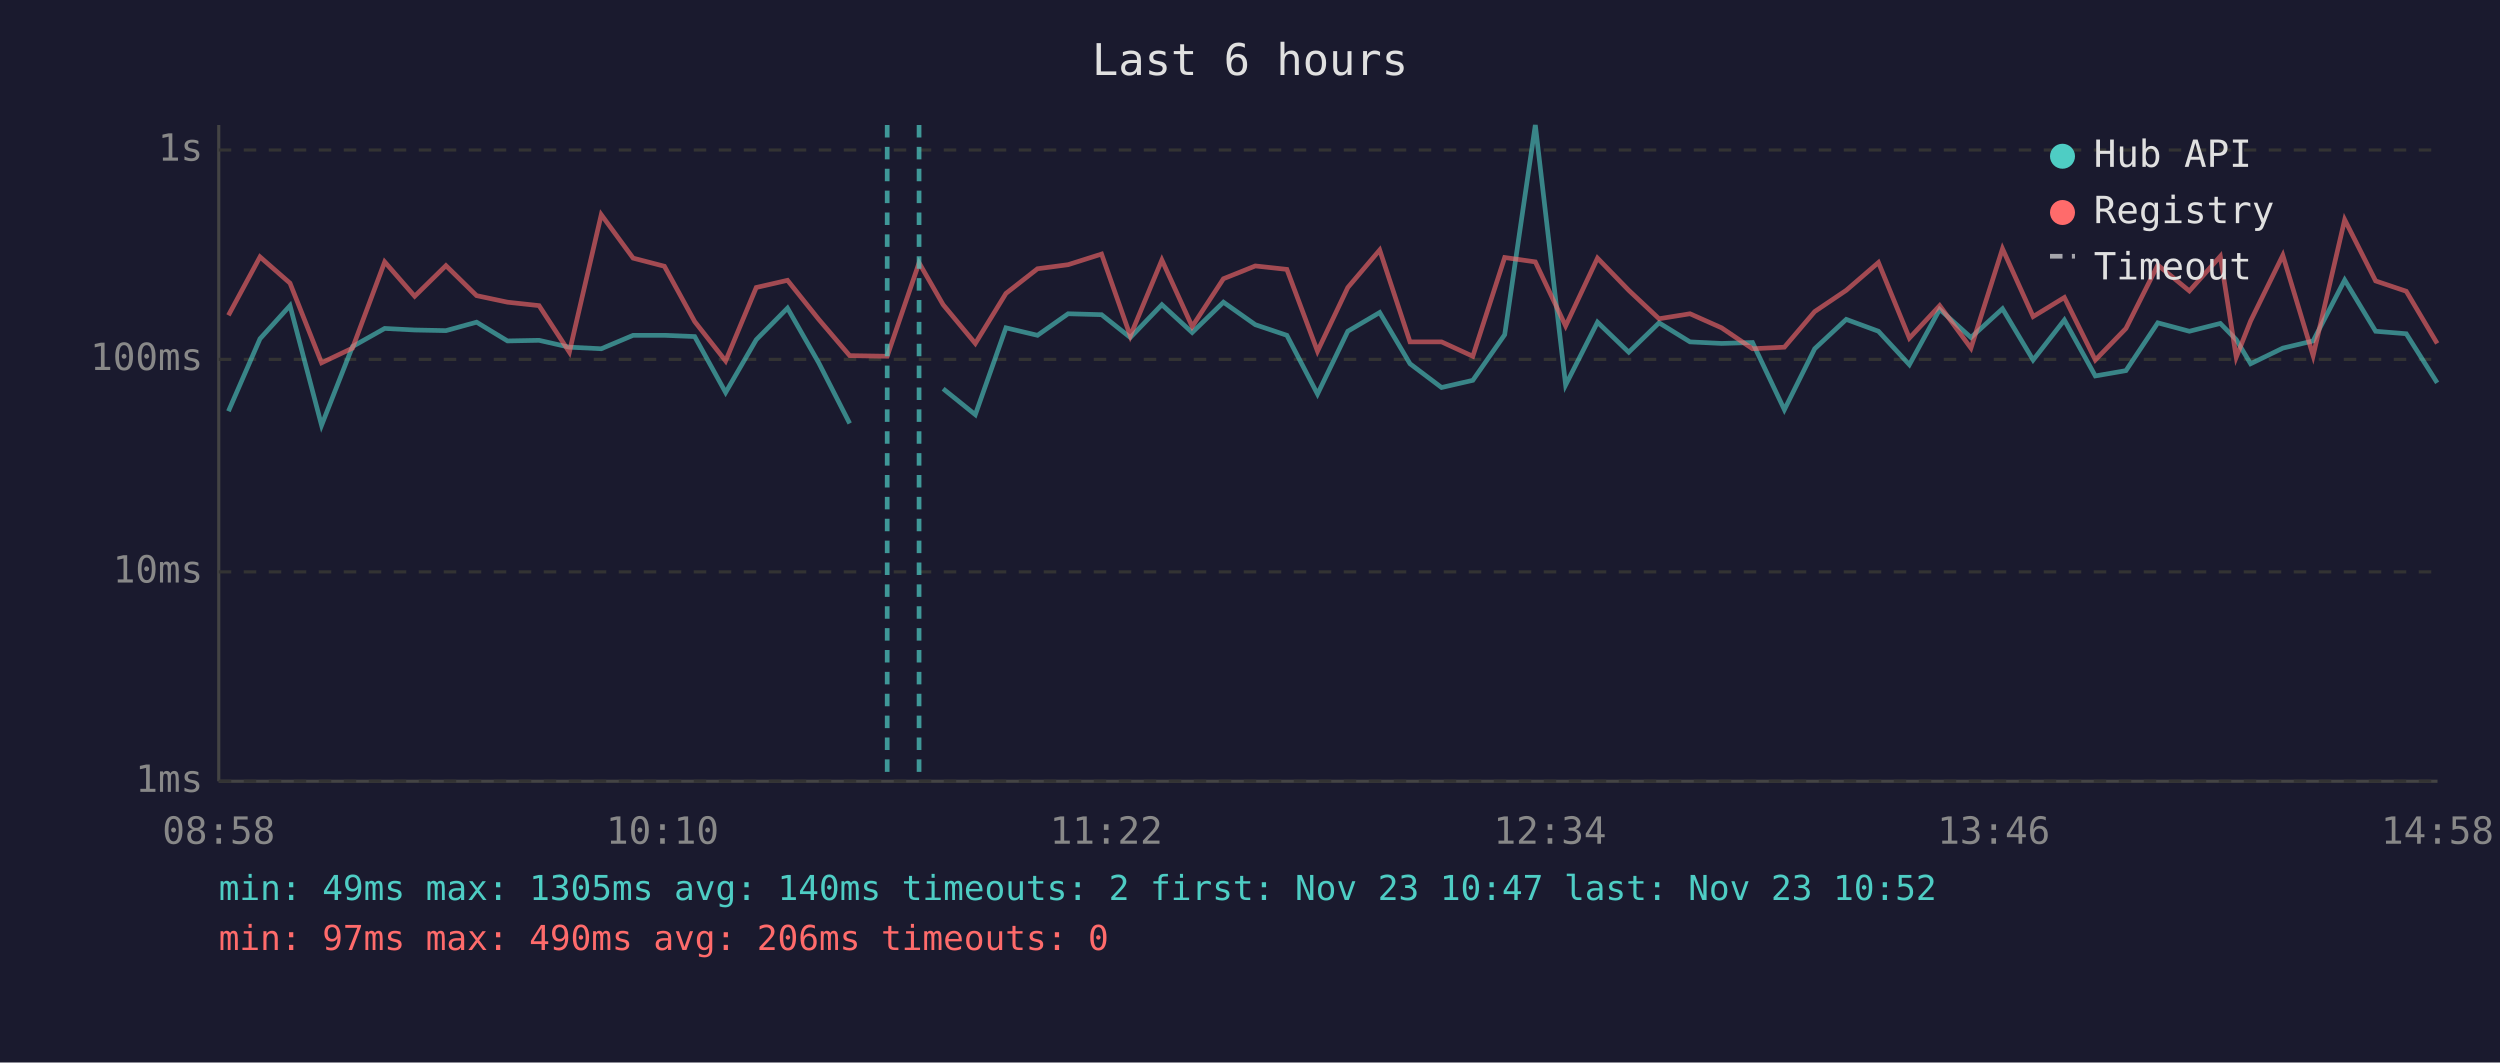
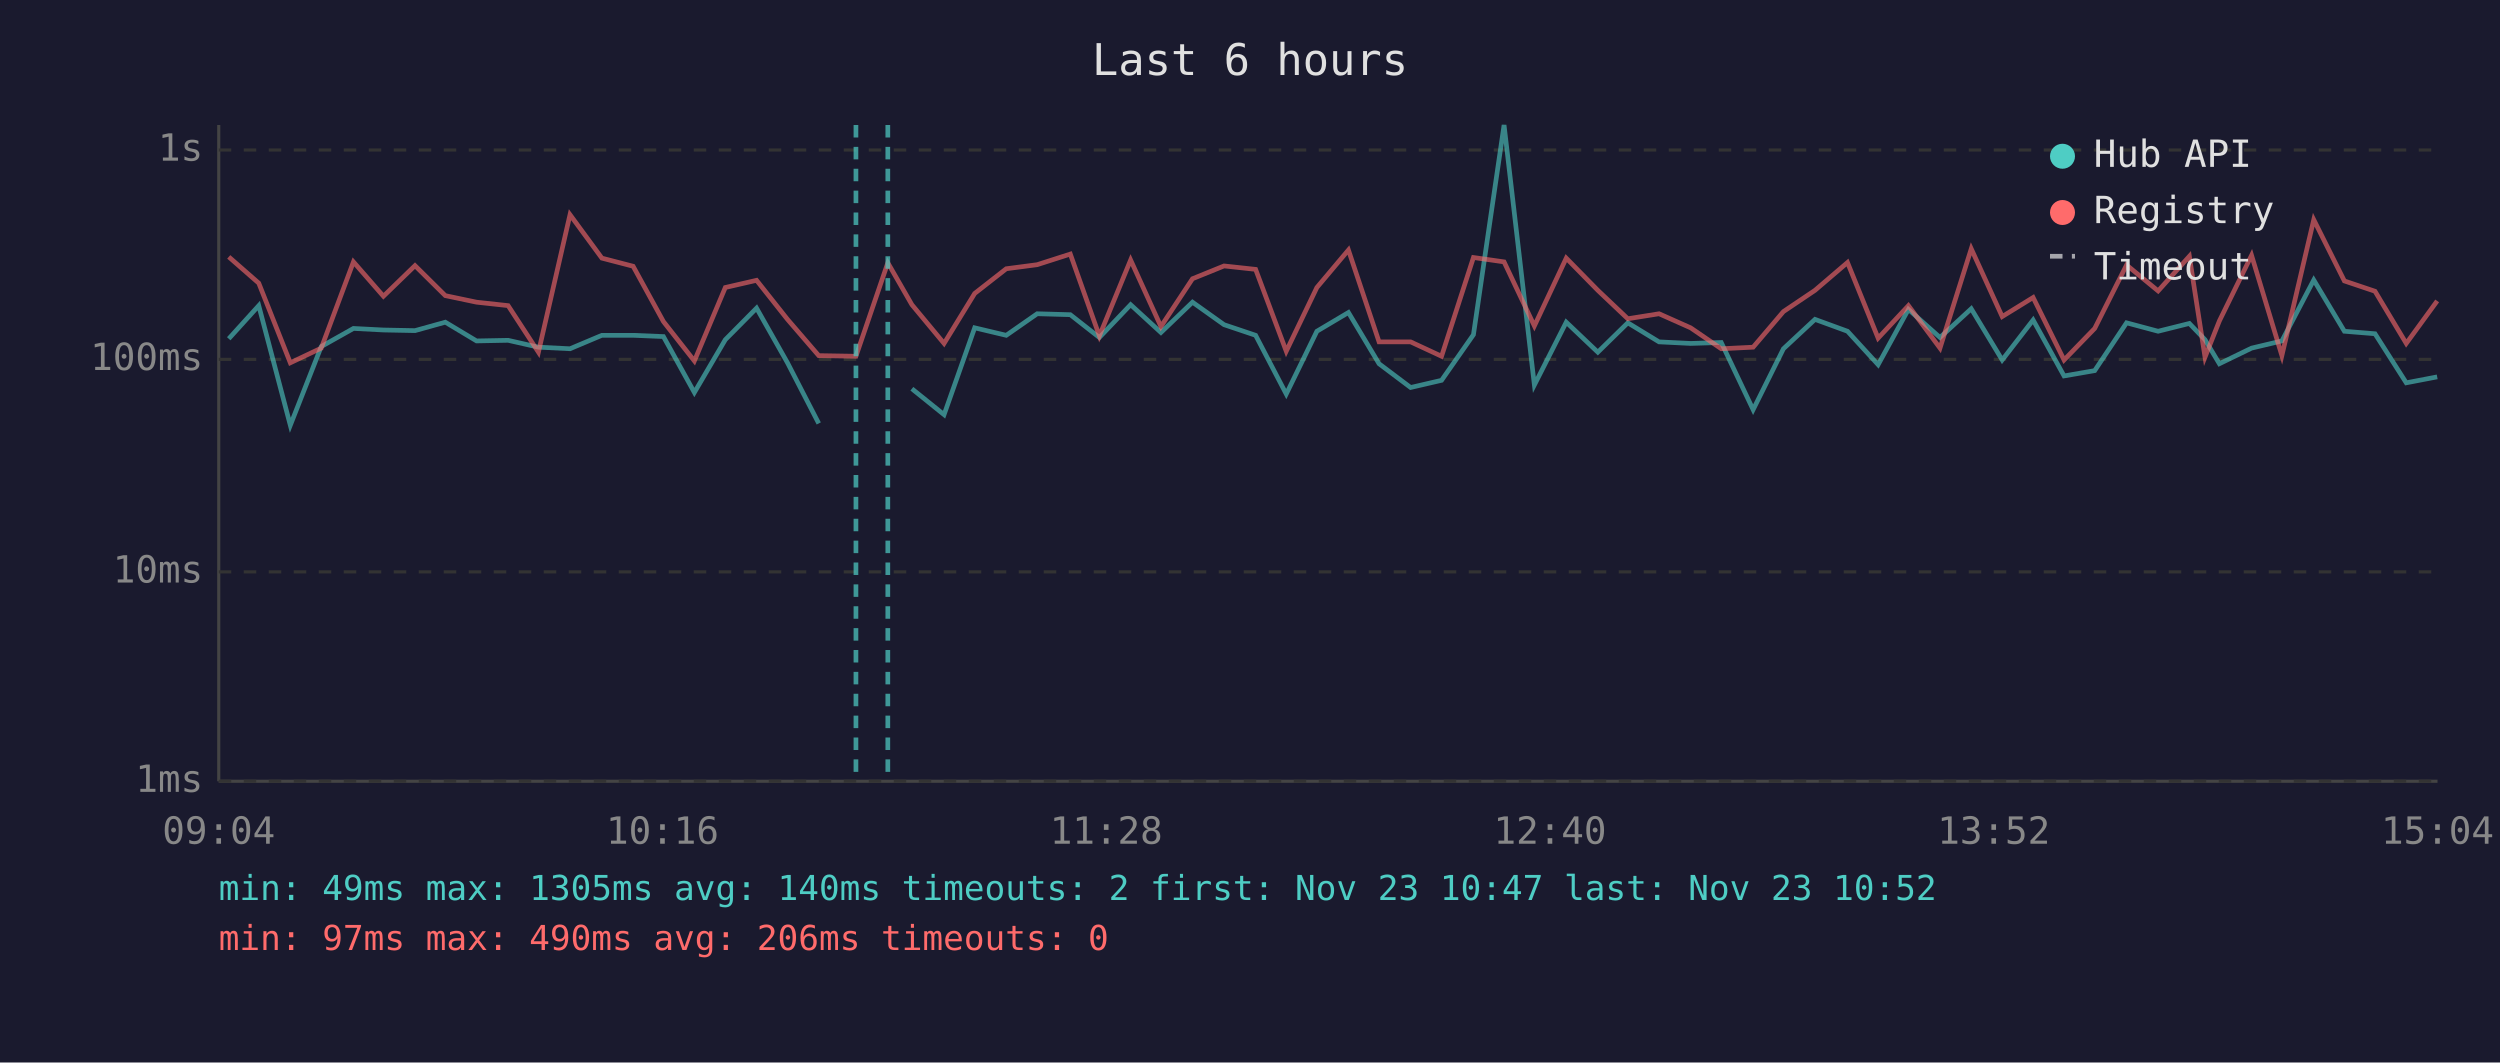
<svg xmlns="http://www.w3.org/2000/svg" viewBox="0 0 800 340" font-family="monospace" font-size="12">
  <rect width="800" height="340" fill="#1a1a2e" />
  <text x="400" y="24" fill="#e0e0e0" font-size="14" text-anchor="middle">Last 6 hours</text>
  <line x1="70" y1="40" x2="70" y2="250" stroke="#444" stroke-width="1" />
  <line x1="70" y1="250" x2="780" y2="250" stroke="#444" stroke-width="1" />
  <line x1="70" y1="250" x2="780" y2="250" stroke="#333" stroke-width="1" stroke-dasharray="4" />
  <text x="65" y="250" fill="#888" text-anchor="end" dominant-baseline="middle">1ms</text>
  <line x1="70" y1="183" x2="780" y2="183" stroke="#333" stroke-width="1" stroke-dasharray="4" />
  <text x="65" y="183" fill="#888" text-anchor="end" dominant-baseline="middle">10ms</text>
  <line x1="70" y1="115" x2="780" y2="115" stroke="#333" stroke-width="1" stroke-dasharray="4" />
  <text x="65" y="115" fill="#888" text-anchor="end" dominant-baseline="middle">100ms</text>
  <line x1="70" y1="48" x2="780" y2="48" stroke="#333" stroke-width="1" stroke-dasharray="4" />
  <text x="65" y="48" fill="#888" text-anchor="end" dominant-baseline="middle">1s</text>
-   <text x="70" y="270" fill="#888" text-anchor="middle">08:58</text>
-   <text x="212" y="270" fill="#888" text-anchor="middle">10:10</text>
-   <text x="354" y="270" fill="#888" text-anchor="middle">11:22</text>
-   <text x="496" y="270" fill="#888" text-anchor="middle">12:34</text>
-   <text x="638" y="270" fill="#888" text-anchor="middle">13:46</text>
-   <text x="780" y="270" fill="#888" text-anchor="middle">14:58</text>
-   <polyline points="73.1,131.6 83.2,108.4 92.8,97.8 102.9,136.1 112.8,110.9 123.1,105.1 132.7,105.6 142.7,105.8 152.5,103.1 162.4,109.1 172.5,108.9 182.2,111.1 192.4,111.6 202.6,107.3 212.6,107.3 222.3,107.7 232.2,125.6 242.0,108.7 252.0,98.6 262.0,116.1 271.9,135.5" fill="none" stroke="#4ecdc4" stroke-width="1.5" opacity="0.6" />
-   <polyline points="301.8,124.4 312.1,132.7 321.9,104.9 332.0,107.3 341.8,100.4 352.5,100.7 361.7,108.0 371.8,97.5 381.5,106.4 391.5,96.7 401.7,103.9 411.8,107.3 421.6,126.1 431.3,106.0 441.5,100.0 451.2,116.4 461.3,124.0 471.3,121.7 481.5,107.1 491.3,40.0 501.0,123.2 511.2,103.1 521.2,112.7 530.9,103.3 540.8,109.4 550.9,109.9 560.8,109.6 571.0,131.1 580.7,111.6 590.8,102.2 601.1,106.0 611.0,116.7 620.7,99.0 630.7,108.0 640.8,98.8 650.6,115.2 660.6,102.4 670.5,120.3 680.3,118.6 690.5,103.3 700.6,106.0 710.5,103.5 715.6,108.7 720.2,116.4 730.5,111.4 740.2,109.1 750.3,89.6 760.2,106.0 770.0,106.8 779.9,122.5" fill="none" stroke="#4ecdc4" stroke-width="1.5" opacity="0.6" />
-   <polyline points="73.1,100.9 83.2,82.2 92.8,90.6 102.9,116.1 112.8,111.4 123.1,83.8 132.7,94.8 142.7,85.0 152.5,94.6 162.4,96.7 172.5,97.8 182.2,112.7 192.4,68.7 202.6,82.6 212.6,85.2 222.3,102.9 232.2,115.5 242.0,92.0 252.0,89.7 262.0,102.2 271.9,113.8 283.9,114.0 294.1,84.1 301.8,97.5 312.1,109.9 321.9,93.9 332.0,86.0 341.8,84.7 352.5,81.3 361.7,107.5 371.8,83.2 381.5,104.5 391.5,89.2 401.7,85.1 411.8,86.2 421.6,112.4 431.3,92.0 441.5,80.0 451.2,109.4 461.3,109.4 471.3,114.0 481.5,82.4 491.3,83.8 501.0,104.3 511.2,82.6 521.2,92.9 530.9,102.0 540.8,100.4 550.9,104.9 560.8,111.6 571.0,111.1 580.7,99.7 590.8,92.9 601.1,84.0 611.0,108.2 620.7,97.8 630.7,111.4 640.8,79.6 650.6,101.3 660.6,95.2 670.5,115.2 680.3,105.1 690.5,84.8 700.6,93.1 710.5,82.0 715.6,114.3 720.2,102.7 730.5,81.7 740.2,113.8 750.3,70.3 760.2,89.9 770.0,93.2 779.9,109.9" fill="none" stroke="#ff6b6b" stroke-width="1.5" opacity="0.6" />
-   <line x1="283.9" y1="40" x2="283.9" y2="250" stroke="#4ecdc4" stroke-width="1.5" stroke-dasharray="4,3" opacity="0.7" />
-   <line x1="294.1" y1="40" x2="294.1" y2="250" stroke="#4ecdc4" stroke-width="1.5" stroke-dasharray="4,3" opacity="0.7" />
+   <text x="70" y="270" fill="#888" text-anchor="middle">09:04</text>
+   <text x="212" y="270" fill="#888" text-anchor="middle">10:16</text>
+   <text x="354" y="270" fill="#888" text-anchor="middle">11:28</text>
+   <text x="496" y="270" fill="#888" text-anchor="middle">12:40</text>
+   <text x="638" y="270" fill="#888" text-anchor="middle">13:52</text>
+   <text x="780" y="270" fill="#888" text-anchor="middle">15:04</text>
+   <polyline points="73.2,108.4 82.8,97.8 92.9,136.1 102.8,110.9 113.1,105.1 122.7,105.6 132.8,105.8 142.5,103.1 152.5,109.1 162.6,108.9 172.3,111.1 182.4,111.6 192.6,107.3 202.6,107.3 212.3,107.7 222.2,125.6 232.1,108.7 242.1,98.6 252.0,116.1 262.0,135.5" fill="none" stroke="#4ecdc4" stroke-width="1.5" opacity="0.6" />
+   <polyline points="291.8,124.4 302.1,132.7 311.9,104.9 322.0,107.3 331.9,100.4 342.5,100.7 351.8,108.0 361.8,97.5 371.5,106.4 381.6,96.7 391.7,103.9 401.8,107.3 411.6,126.1 421.4,106.0 431.5,100.0 441.3,116.4 451.4,124.0 461.3,121.7 471.5,107.1 481.3,40.0 491.0,123.2 501.2,103.1 511.3,112.7 520.9,103.3 530.9,109.4 541.0,109.9 550.8,109.6 561.0,131.1 570.7,111.6 580.8,102.2 591.2,106.0 601.0,116.7 610.7,99.0 620.8,108.0 630.8,98.8 640.7,115.2 650.6,102.4 660.5,120.3 670.3,118.6 680.5,103.3 690.6,106.0 700.6,103.5 705.6,108.7 710.2,116.4 720.5,111.4 730.2,109.1 740.4,89.6 750.2,106.0 760.0,106.8 770.0,122.5 779.9,120.6" fill="none" stroke="#4ecdc4" stroke-width="1.5" opacity="0.6" />
+   <polyline points="73.2,82.2 82.8,90.6 92.9,116.1 102.8,111.4 113.1,83.8 122.7,94.8 132.8,85.0 142.5,94.6 152.5,96.7 162.6,97.8 172.3,112.7 182.4,68.7 192.6,82.6 202.6,85.2 212.3,102.9 222.2,115.5 232.1,92.0 242.1,89.7 252.0,102.2 262.0,113.8 273.9,114.0 284.1,84.1 291.8,97.5 302.1,109.9 311.9,93.9 322.0,86.0 331.9,84.7 342.5,81.3 351.8,107.5 361.8,83.2 371.5,104.5 381.6,89.2 391.7,85.1 401.8,86.2 411.6,112.4 421.4,92.0 431.5,80.0 441.3,109.4 451.4,109.4 461.3,114.0 471.5,82.4 481.3,83.8 491.0,104.3 501.2,82.6 511.3,92.9 520.9,102.0 530.9,100.4 541.0,104.9 550.8,111.6 561.0,111.1 570.7,99.7 580.8,92.9 591.2,84.0 601.0,108.2 610.7,97.8 620.8,111.4 630.8,79.6 640.7,101.3 650.6,95.2 660.5,115.2 670.3,105.1 680.5,84.8 690.6,93.1 700.6,82.0 705.6,114.3 710.2,102.7 720.5,81.7 730.2,113.8 740.4,70.3 750.2,89.9 760.0,93.2 770.0,109.9 779.9,96.3" fill="none" stroke="#ff6b6b" stroke-width="1.5" opacity="0.6" />
+   <line x1="273.9" y1="40" x2="273.9" y2="250" stroke="#4ecdc4" stroke-width="1.5" stroke-dasharray="4,3" opacity="0.7" />
+   <line x1="284.1" y1="40" x2="284.1" y2="250" stroke="#4ecdc4" stroke-width="1.5" stroke-dasharray="4,3" opacity="0.7" />
  <circle cx="660" cy="50" r="4" fill="#4ecdc4" />
  <text x="670" y="50" fill="#e0e0e0" dominant-baseline="middle">Hub API</text>
  <circle cx="660" cy="68" r="4" fill="#ff6b6b" />
  <text x="670" y="68" fill="#e0e0e0" dominant-baseline="middle">Registry</text>
  <line x1="656" y1="82" x2="664" y2="82" stroke="#e0e0e0" stroke-width="1.5" stroke-dasharray="4,3" opacity="0.7" />
  <text x="670" y="86" fill="#e0e0e0" dominant-baseline="middle">Timeout</text>
  <text x="70" y="288" fill="#4ecdc4" font-size="11">min: 49ms  max: 1305ms  avg: 140ms  timeouts: 2  first: Nov 23 10:47  last: Nov 23 10:52</text>
  <text x="70" y="304" fill="#ff6b6b" font-size="11">min: 97ms  max: 490ms  avg: 206ms  timeouts: 0</text>
</svg>
